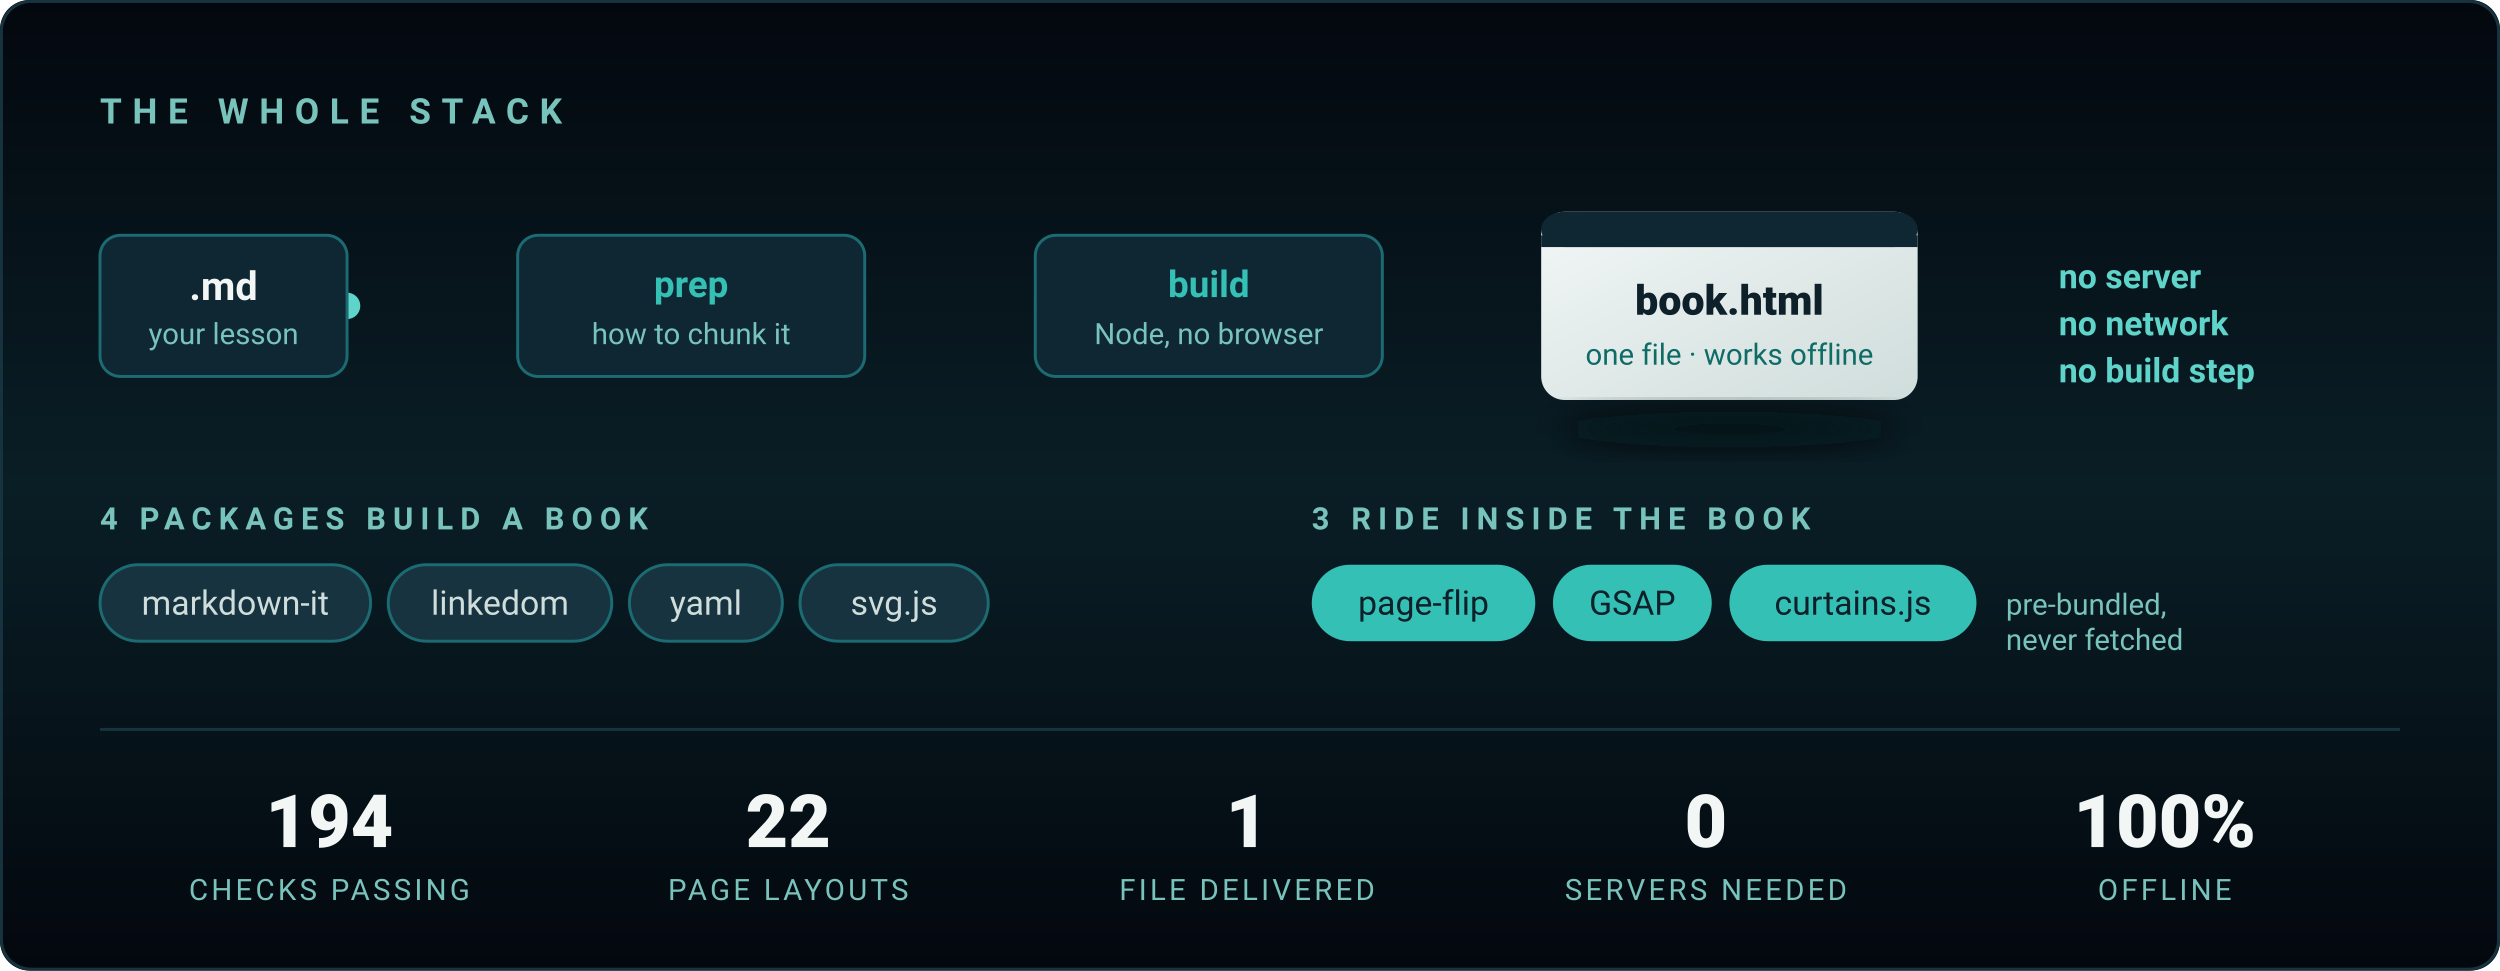
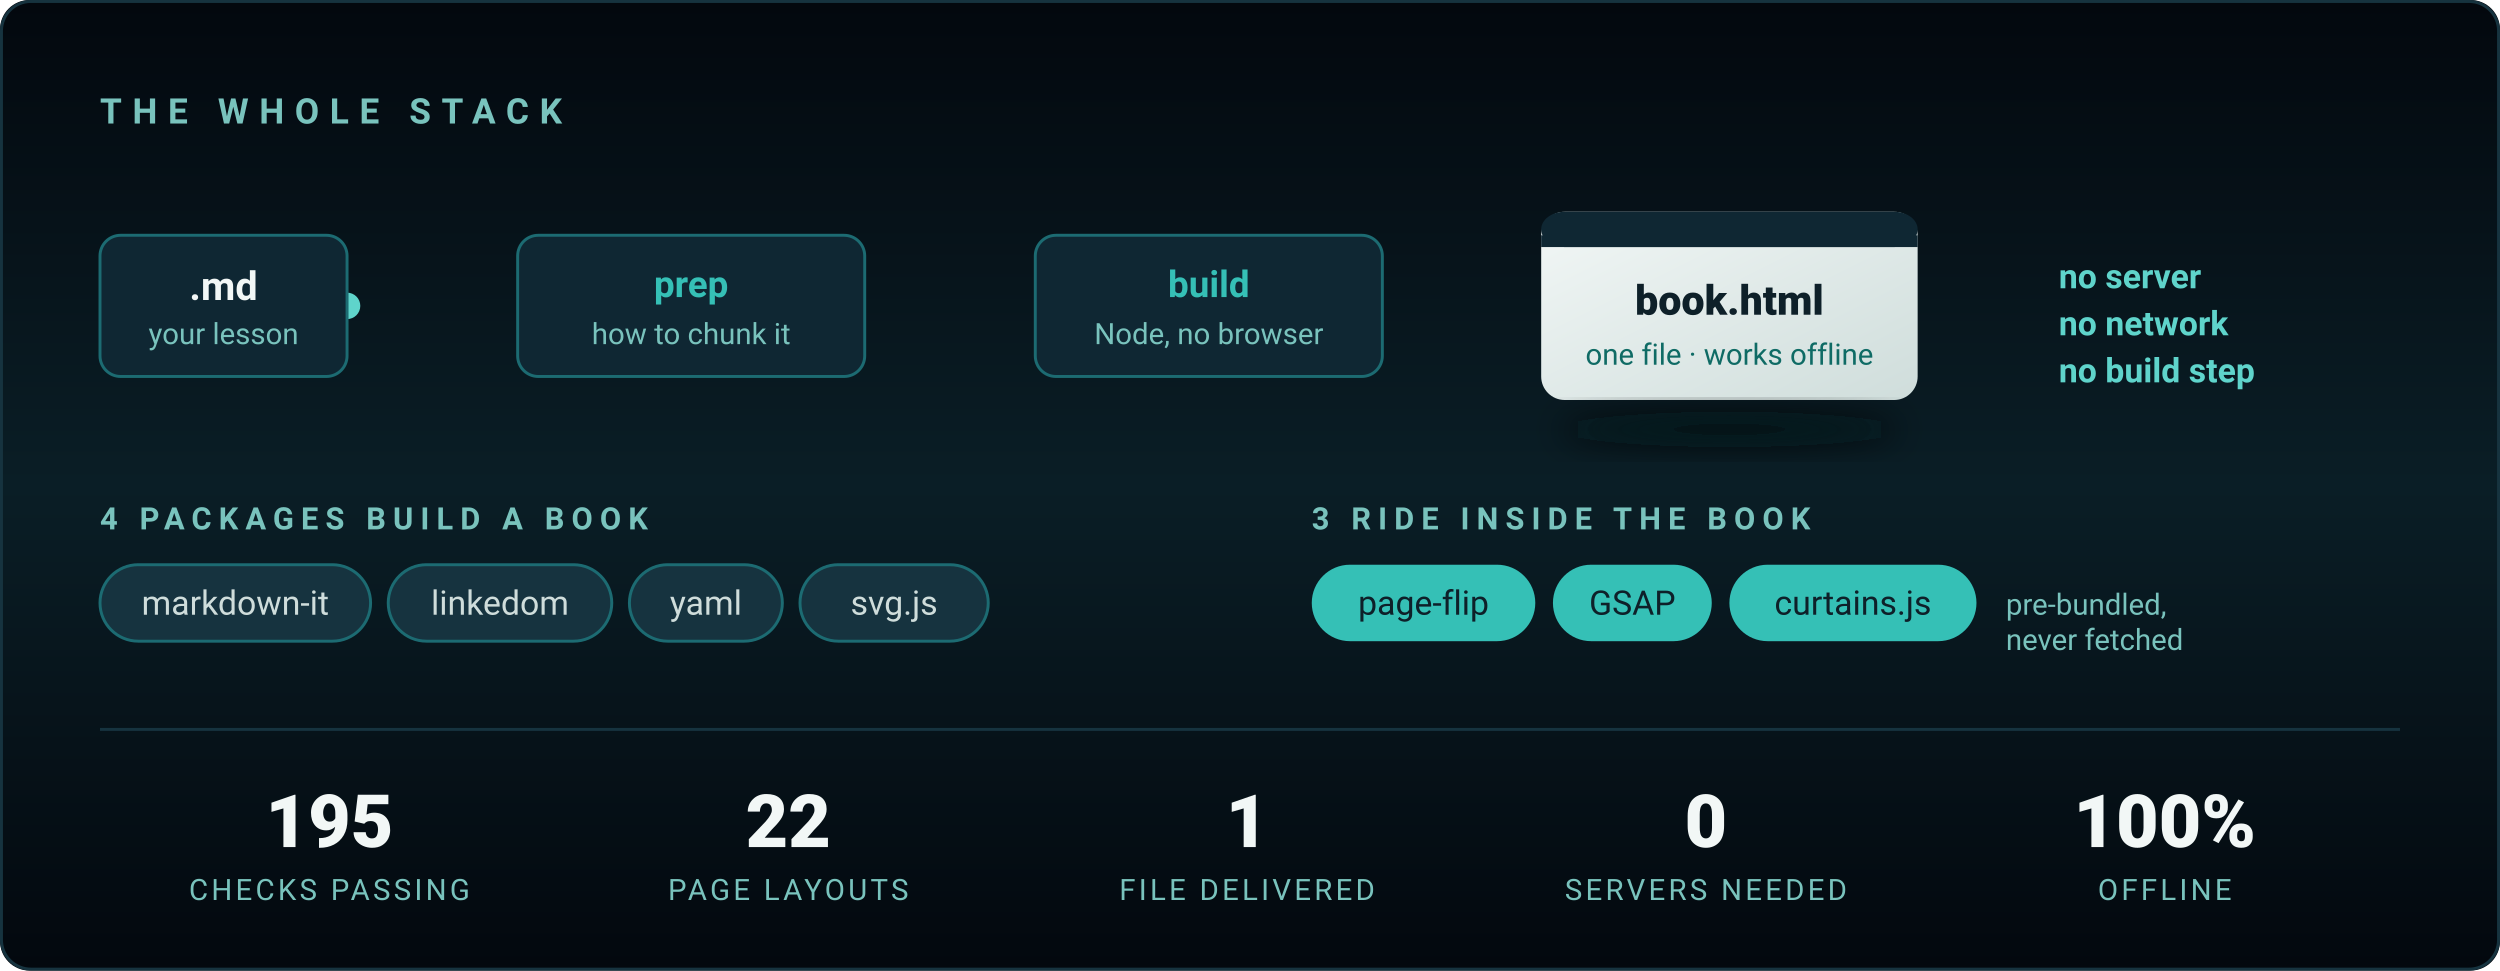
<svg xmlns="http://www.w3.org/2000/svg" viewBox="0 0 850 330" width="850" height="330" role="img" aria-label="The stack: Markdown in, one standalone HTML file out. Four packages build a book; three ship inside it. Node only — no server, no browser, no build step.">
  <defs>
    <linearGradient id="bg2" x1="0" y1="0" x2="0" y2="1">
      <stop offset="0%" stop-color="#03080E" />
      <stop offset="50%" stop-color="#0A1E26" />
      <stop offset="100%" stop-color="#03080E" />
    </linearGradient>
    <linearGradient id="wire" x1="0" y1="0" x2="1" y2="0">
      <stop offset="0%" stop-color="#1C6B72" />
      <stop offset="50%" stop-color="#35C0B6" />
      <stop offset="100%" stop-color="#1C6B72" />
    </linearGradient>
    <linearGradient id="out" x1="0" y1="0" x2="1" y2="1">
      <stop offset="0%" stop-color="#F2F7F6" />
      <stop offset="100%" stop-color="#CFDDDB" />
    </linearGradient>
    <filter id="lift" x="-40%" y="-40%" width="180%" height="180%">
      <feGaussianBlur stdDeviation="6" />
    </filter>
  </defs>
  <style>
    .in  { animation: pop .7s cubic-bezier(.22,.61,.36,1) both }
    .s1{animation-delay:.15s}.s2{animation-delay:.5s}.s3{animation-delay:.85s}
    .s4{animation-delay:1.15s}.s5{animation-delay:1.4s}.s6{animation-delay:1.6s}
    @keyframes pop { from { opacity:0; transform:translateY(9px) } to { opacity:1; transform:none } }

    /* A pulse travelling the wire, once every few seconds — it reads as the
       pipeline actually running rather than as decoration. */
    .spark { animation: run 4.5s cubic-bezier(.45,0,.55,1) 1.8s infinite }
    @keyframes run { 0% { opacity:0; transform:translateX(0) } 8% { opacity:1 }
                     70% { opacity:1; transform:translateX(388px) } 78%,100% { opacity:0; transform:translateX(388px) } }

    @media (prefers-reduced-motion: reduce) {
      .in { animation:none; opacity:1 } .spark { animation:none; opacity:0 }
    }
  </style>
  <rect width="850" height="330" rx="10" fill="url(#bg2)" />
  <rect x=".5" y=".5" width="849" height="329" rx="10" fill="none" stroke="#16333F" />
  <text class="in s1" x="34" y="42" fill="#79C3BD" font-family="'Segoe UI',Roboto,Arial,sans-serif" font-size="12" letter-spacing="3.6" font-weight="600">THE WHOLE STACK</text>
  <g font-family="'Segoe UI',Roboto,Arial,sans-serif">
    <line x1="118" y1="104" x2="506" y2="104" stroke="url(#wire)" stroke-width="2" stroke-linecap="round" opacity=".65" />
    <circle class="spark" cx="118" cy="104" r="4.5" fill="#5FD4CB" />
    <g class="in s2">
      <rect x="34" y="80" width="84" height="48" rx="7" fill="#0F2733" stroke="#1C6B72" />
      <text x="76" y="102" fill="#F2F7F6" font-size="13.5" font-weight="700" text-anchor="middle">.md</text>
      <text x="76" y="117" fill="#79C3BD" font-size="10" text-anchor="middle">your lesson</text>
    </g>
    <g class="in s3">
      <rect x="176" y="80" width="118" height="48" rx="7" fill="#0F2733" stroke="#1C6B72" />
      <text x="235" y="101" fill="#35C0B6" font-size="12.5" font-weight="700" text-anchor="middle">prep</text>
      <text x="235" y="117" fill="#79C3BD" font-size="10" text-anchor="middle">how to chunk it</text>
    </g>
    <g class="in s4">
      <rect x="352" y="80" width="118" height="48" rx="7" fill="#0F2733" stroke="#1C6B72" />
      <text x="411" y="101" fill="#35C0B6" font-size="12.5" font-weight="700" text-anchor="middle">build</text>
      <text x="411" y="117" fill="#79C3BD" font-size="10" text-anchor="middle">Node, no browser</text>
    </g>
    <g class="in s5">
      <rect x="524" y="72" width="128" height="64" rx="8" fill="url(#out)" />
      <rect x="524" y="72" width="128" height="12" rx="8" fill="#0F2733" />
      <rect x="524" y="80" width="128" height="4" fill="#0F2733" />
      <text x="588" y="107" fill="#0E2029" font-size="14" font-weight="800" text-anchor="middle">book.html</text>
      <text x="588" y="124" fill="#0F6B65" font-size="10" text-anchor="middle">one file · works offline</text>
      <ellipse cx="588" cy="146" rx="58" ry="6" fill="#03080E" opacity=".7" filter="url(#lift)" />
    </g>
    <text class="in s6" x="700" y="98" fill="#5FD4CB" font-size="11.5" font-weight="600">no server</text>
    <text class="in s6" x="700" y="114" fill="#5FD4CB" font-size="11.5" font-weight="600">no network</text>
    <text class="in s6" x="700" y="130" fill="#5FD4CB" font-size="11.5" font-weight="600">no build step</text>
  </g>
  <g class="in s5" font-family="'Segoe UI',Roboto,Arial,sans-serif">
    <text x="34" y="180" fill="#79C3BD" font-size="10.5" letter-spacing="2.4" font-weight="600">4 PACKAGES BUILD A BOOK</text>
    <g font-size="11.5" fill="#CFDDDB">
      <rect x="34" y="192" width="92" height="26" rx="13" fill="#16333F" stroke="#1C6B72" />
      <text x="80" y="209" text-anchor="middle">markdown-it</text>
      <rect x="132" y="192" width="76" height="26" rx="13" fill="#16333F" stroke="#1C6B72" />
      <text x="170" y="209" text-anchor="middle">linkedom</text>
      <rect x="214" y="192" width="52" height="26" rx="13" fill="#16333F" stroke="#1C6B72" />
      <text x="240" y="209" text-anchor="middle">yaml</text>
      <rect x="272" y="192" width="64" height="26" rx="13" fill="#16333F" stroke="#1C6B72" />
      <text x="304" y="209" text-anchor="middle">svg.js</text>
    </g>
    <text x="446" y="180" fill="#79C3BD" font-size="10.5" letter-spacing="2.4" font-weight="600">3 RIDE INSIDE THE BOOK</text>
    <g font-size="11.5" fill="#0E2029">
      <rect x="446" y="192" width="76" height="26" rx="13" fill="#35C0B6" />
      <text x="484" y="209" text-anchor="middle">page-flip</text>
      <rect x="528" y="192" width="54" height="26" rx="13" fill="#35C0B6" />
      <text x="555" y="209" text-anchor="middle">GSAP</text>
      <rect x="588" y="192" width="84" height="26" rx="13" fill="#35C0B6" />
      <text x="630" y="209" text-anchor="middle">curtains.js</text>
    </g>
    <text x="682" y="209" fill="#79C3BD" font-size="10">pre-bundled,</text>
    <text x="682" y="221" fill="#79C3BD" font-size="10">never fetched</text>
  </g>
  <line x1="34" y1="248" x2="816" y2="248" stroke="#16333F" />
  <g class="in s6" font-family="'Segoe UI',Roboto,Arial,sans-serif" text-anchor="middle">
    <g fill="#F2F7F6" font-size="25" font-weight="800">
-       <text x="112" y="288">194</text>
+       <text x="112" y="288">195</text>
      <text x="268" y="288">22</text>
      <text x="424" y="288">1</text>
      <text x="580" y="288">0</text>
      <text x="736" y="288">100%</text>
    </g>
    <g fill="#79C3BD" font-size="10" letter-spacing="1.1">
      <text x="112" y="306">CHECKS PASSING</text>
      <text x="268" y="306">PAGE LAYOUTS</text>
      <text x="424" y="306">FILE DELIVERED</text>
      <text x="580" y="306">SERVERS NEEDED</text>
      <text x="736" y="306">OFFLINE</text>
    </g>
  </g>
</svg>
